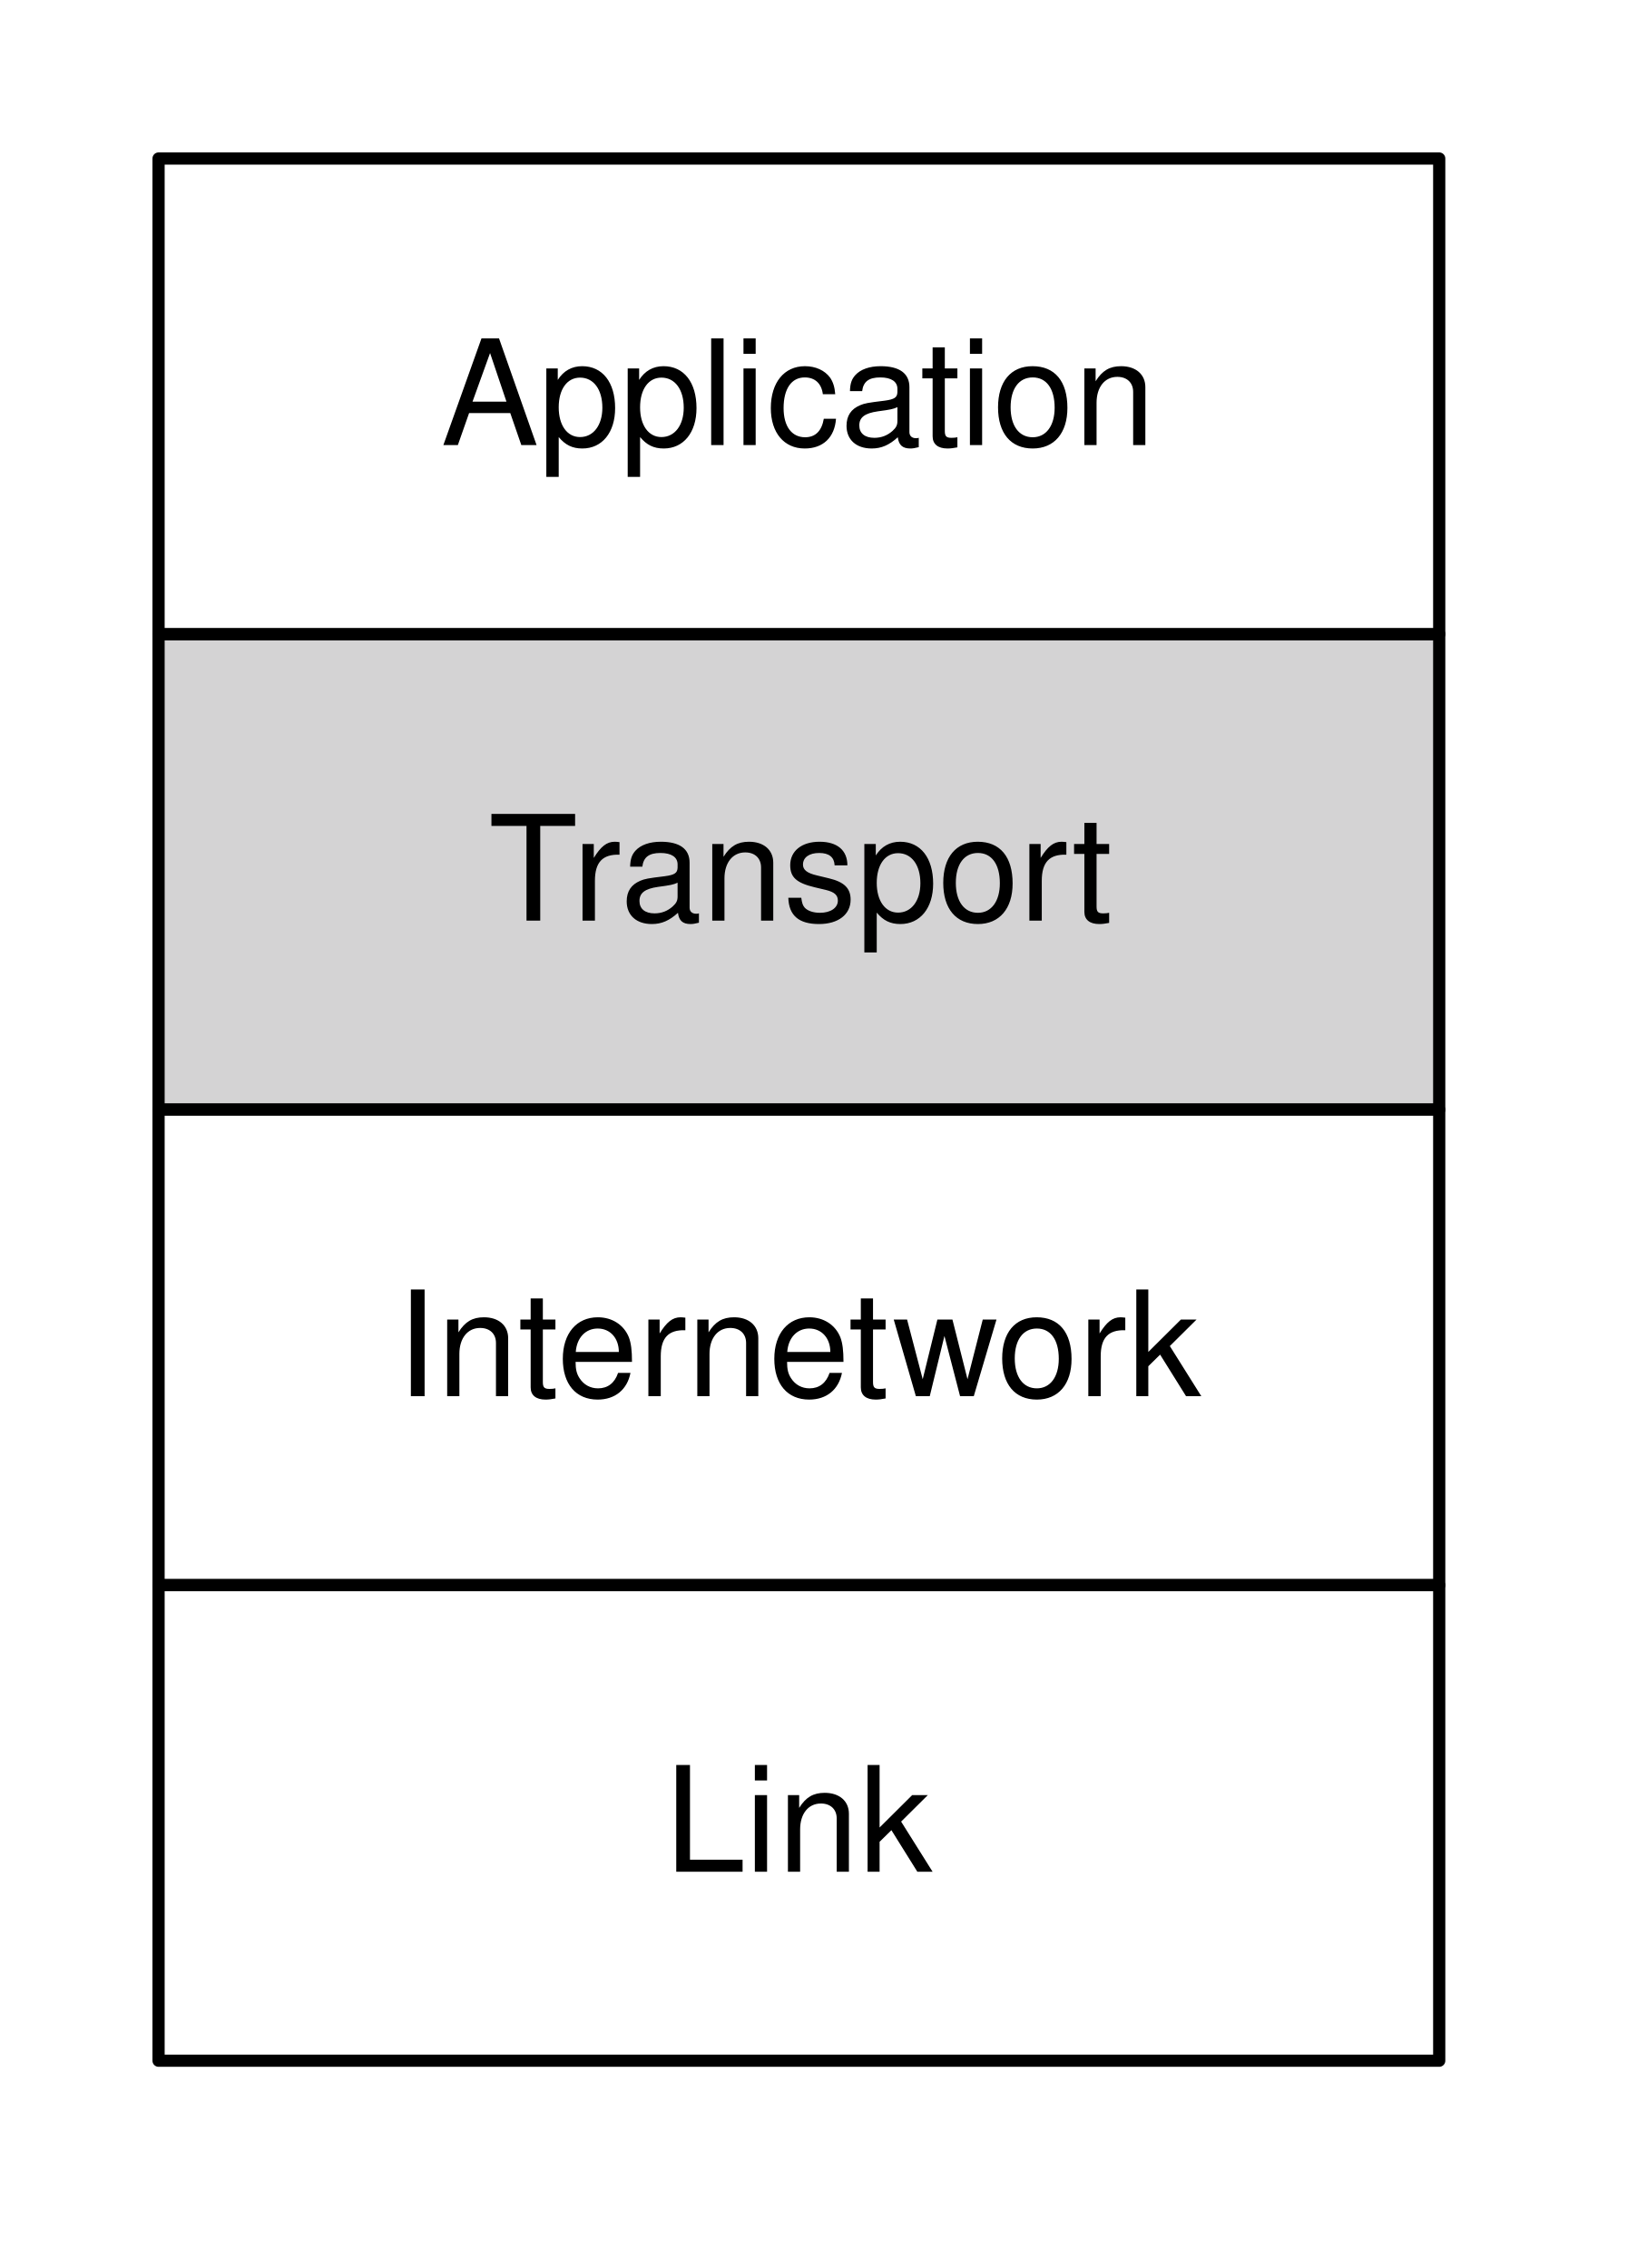
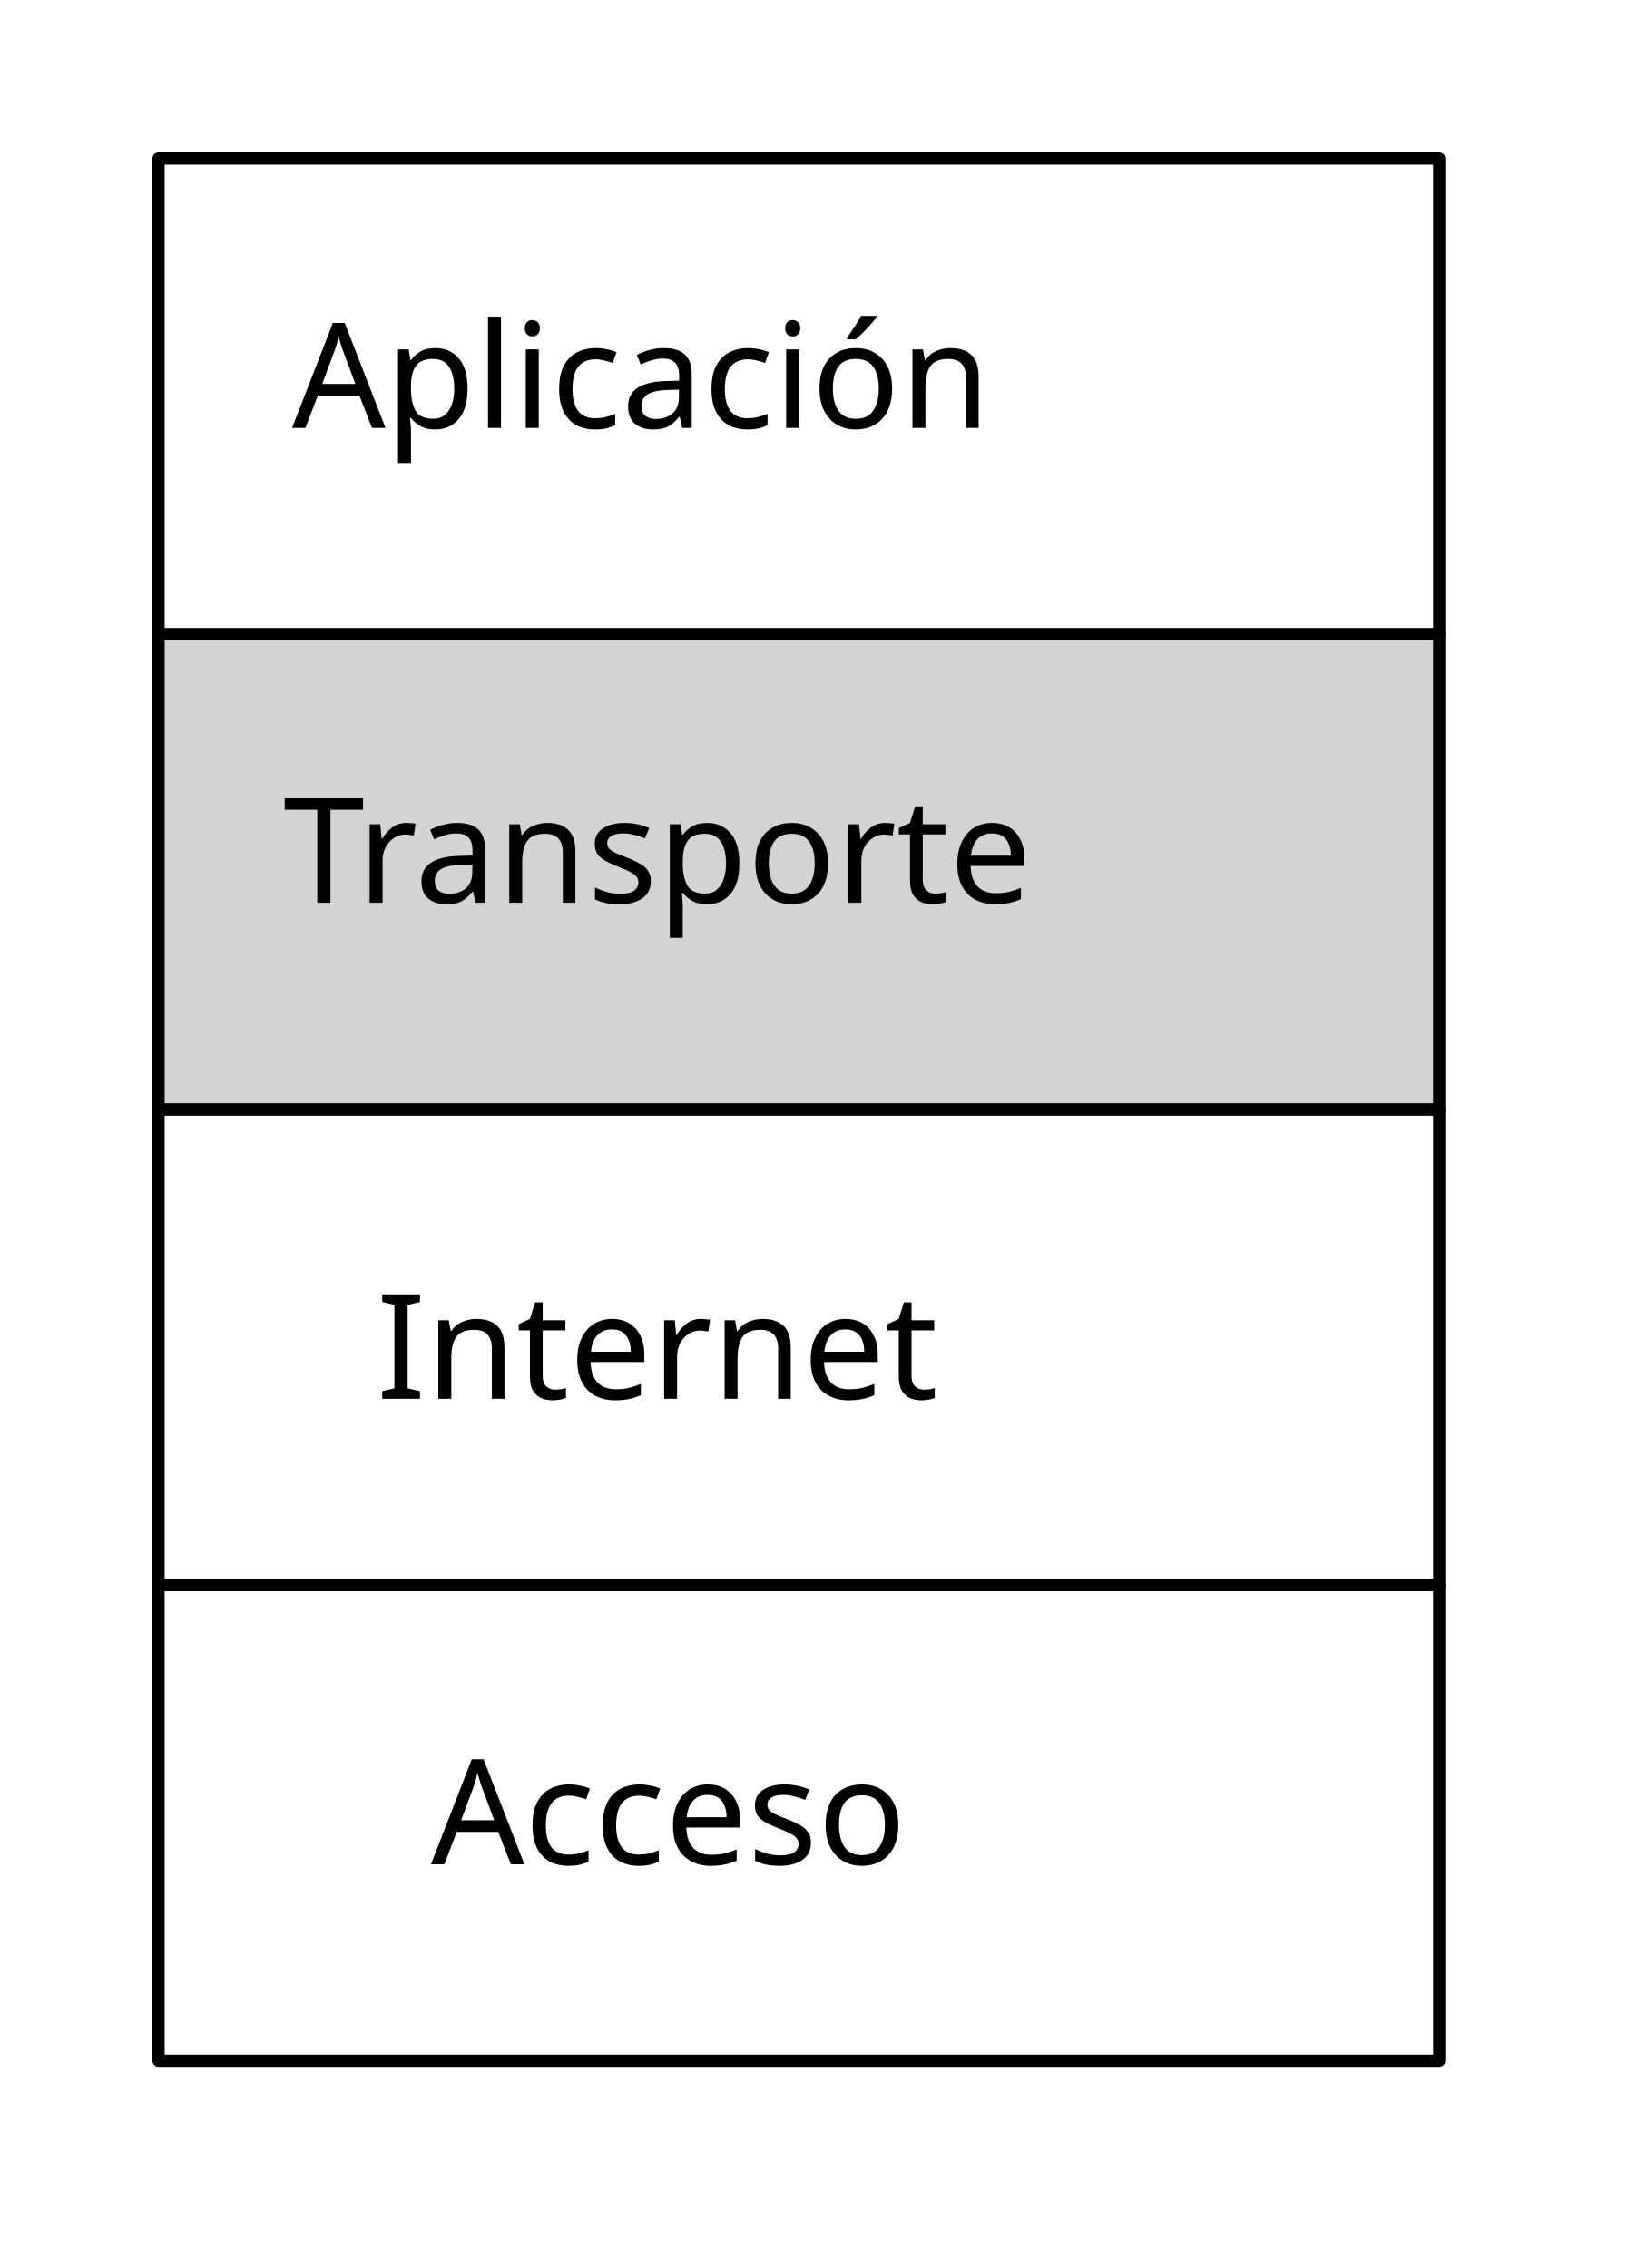
- <svg xmlns="http://www.w3.org/2000/svg" xmlns:xlink="http://www.w3.org/1999/xlink" version="1.1" viewBox="10 6 135 186" width="135pt" height="186pt">
-   <defs>
+ <svg xmlns="http://www.w3.org/2000/svg" xmlns:xlink="http://www.w3.org/1999/xlink" version="1.1" viewBox="10 6 135 186" width="135pt" height="186pt" id="svg11801">
+   <defs id="defs11805">
    <filter id="Shadow" filterUnits="userSpaceOnUse">
-       <feGaussianBlur in="SourceAlpha" result="blur" stdDeviation="1.308" />
-       <feOffset in="blur" result="offset" dx="2" dy="2" />
-       <feFlood flood-color="black" flood-opacity=".5" result="flood" />
-       <feComposite in="flood" in2="offset" operator="in" />
+       <feGaussianBlur in="SourceAlpha" result="blur" stdDeviation="1.308" id="feGaussianBlur11808" />
+       <feOffset in="blur" result="offset" dx="2" dy="2" id="feOffset11810" />
+       <feFlood flood-color="black" flood-opacity=".5" result="flood" id="feFlood11812" />
+       <feComposite in="flood" in2="offset" operator="in" id="feComposite11814" />
    </filter>
-     <font-face font-family="Helvetica" font-size="12" units-per-em="1000" underline-position="-75.684" underline-thickness="49.316" slope="0" x-height="522.949" cap-height="717.285" ascent="770.02" descent="-229.98" font-weight="500">
+     <font-face font-family="Helvetica" font-size="12" units-per-em="1000" underline-position="-75.684" underline-thickness="49.316" slope="0" x-height="522.949" cap-height="717.285" ascent="770.02" descent="-229.98" font-weight="500" id="font-face11816">
      <font-face-src>
        <font-face-name name="Helvetica" />
      </font-face-src>
    </font-face>
  </defs>
-   <g stroke="none" stroke-opacity="1" stroke-dasharray="none" fill="none" fill-opacity="1">
-     <rect fill="white" width="1004" height="840" />
-     <g>
-       <g>
+   <g stroke="none" stroke-opacity="1" stroke-dasharray="none" fill="none" fill-opacity="1" id="g11818">
+     <rect fill="white" width="1004" height="840" id="rect11822" />
+     <g id="g11824">
+       <g id="g11828">
        <xlink:use xlink:href="#id11_Graphic" filter="url(#Shadow)" />
        <xlink:use xlink:href="#id10_Graphic" filter="url(#Shadow)" />
        <xlink:use xlink:href="#id9_Graphic" filter="url(#Shadow)" />
        <xlink:use xlink:href="#id8_Graphic" filter="url(#Shadow)" />
      </g>
      <g id="id11_Graphic">
-         <rect x="23" y="58" width="105" height="39" fill="#d4d3d4" />
-         <rect x="23" y="58" width="105" height="39" stroke="black" stroke-linecap="round" stroke-linejoin="round" stroke-width="1" />
-         <text transform="translate(28 70.5)" fill="black">
-           <tspan font-family="Helvetica" font-size="12" font-weight="500" x="22.044" y="11" textLength="7.33">T</tspan>
-           <tspan font-family="Helvetica" font-size="12" font-weight="500" x="28.935" y="11" textLength="44.021">ransport</tspan>
-         </text>
+         <rect x="23" y="58" width="105" height="39" fill="#d4d3d4" id="rect11831" />
+         <rect x="23" y="58" width="105" height="39" stroke="black" stroke-linecap="round" stroke-linejoin="round" stroke-width="1" id="rect11833" />
      </g>
      <g id="id10_Graphic">
-         <rect x="23" y="19" width="105" height="39" fill="white" />
-         <rect x="23" y="19" width="105" height="39" stroke="black" stroke-linecap="round" stroke-linejoin="round" stroke-width="1" />
-         <text transform="translate(28 31.5)" fill="black">
-           <tspan font-family="Helvetica" font-size="12" font-weight="500" x="18.147" y="11" textLength="58.705">Application</tspan>
-         </text>
+         <rect x="23" y="19" width="105" height="39" fill="white" id="rect11842" />
+         <rect x="23" y="19" width="105" height="39" stroke="black" stroke-linecap="round" stroke-linejoin="round" stroke-width="1" id="rect11844" />
      </g>
      <g id="id9_Graphic">
-         <rect x="23" y="97" width="105" height="39" fill="white" />
-         <rect x="23" y="97" width="105" height="39" stroke="black" stroke-linecap="round" stroke-linejoin="round" stroke-width="1" />
-         <text transform="translate(28 109.5)" fill="black">
-           <tspan font-family="Helvetica" font-size="12" font-weight="500" x="14.485" y="11" textLength="66.029">Internetwork</tspan>
-         </text>
+         <rect x="23" y="97" width="105" height="39" fill="white" id="rect11851" />
+         <rect x="23" y="97" width="105" height="39" stroke="black" stroke-linecap="round" stroke-linejoin="round" stroke-width="1" id="rect11853" />
      </g>
      <g id="id8_Graphic">
-         <rect x="23" y="136" width="105" height="39" fill="white" />
-         <rect x="23" y="136" width="105" height="39" stroke="black" stroke-linecap="round" stroke-linejoin="round" stroke-width="1" />
-         <text transform="translate(28 148.5)" fill="black">
-           <tspan font-family="Helvetica" font-size="12" font-weight="500" x="36.493" y="11" textLength="22.014">Link</tspan>
+         <rect x="23" y="136" width="105" height="39" fill="white" id="rect11860" />
+         <rect x="23" y="136" width="105" height="39" stroke="black" stroke-linecap="round" stroke-linejoin="round" stroke-width="1" id="rect11862" />
+         <text xml:space="preserve" style="font-style:normal;font-weight:normal;font-size:11px;line-height:125%;font-family:sans-serif;text-align:center;letter-spacing:0px;word-spacing:0px;text-anchor:middle;fill:#000000;fill-opacity:1;stroke:none;stroke-width:1px;stroke-linecap:butt;stroke-linejoin:miter;stroke-opacity:1" x="75.451" y="41.095" id="text9866">
+           <tspan id="tspan9868" x="75.451" y="41.095" style="font-size:12px">Aplicación</tspan>
+         </text>
+         <text xml:space="preserve" style="font-style:normal;font-weight:normal;font-size:11px;line-height:125%;font-family:sans-serif;text-align:center;letter-spacing:0px;word-spacing:0px;text-anchor:middle;fill:#000000;fill-opacity:1;stroke:none;stroke-width:1px;stroke-linecap:butt;stroke-linejoin:miter;stroke-opacity:1" x="76.782" y="80.034" id="text9870">
+           <tspan id="tspan9872" x="76.782" y="80.034" style="font-size:12px">Transporte</tspan>
+         </text>
+         <text xml:space="preserve" style="font-style:normal;font-weight:normal;font-size:11px;line-height:125%;font-family:sans-serif;text-align:center;letter-spacing:0px;word-spacing:0px;text-anchor:middle;fill:#000000;fill-opacity:1;stroke:none;stroke-width:1px;stroke-linecap:butt;stroke-linejoin:miter;stroke-opacity:1" x="76.755" y="120.716" id="text9874">
+           <tspan id="tspan9876" x="76.755" y="120.716" style="font-size:12px">Internet</tspan>
+         </text>
+         <text xml:space="preserve" style="font-style:normal;font-weight:normal;font-size:11px;line-height:125%;font-family:sans-serif;text-align:center;letter-spacing:0px;word-spacing:0px;text-anchor:middle;fill:#000000;fill-opacity:1;stroke:none;stroke-width:1px;stroke-linecap:butt;stroke-linejoin:miter;stroke-opacity:1" x="77.69" y="158.891" id="text9878">
+           <tspan id="tspan9880" x="77.69" y="158.891" style="font-size:12px">Acceso</tspan>
        </text>
      </g>
    </g>
  </g>
</svg>
